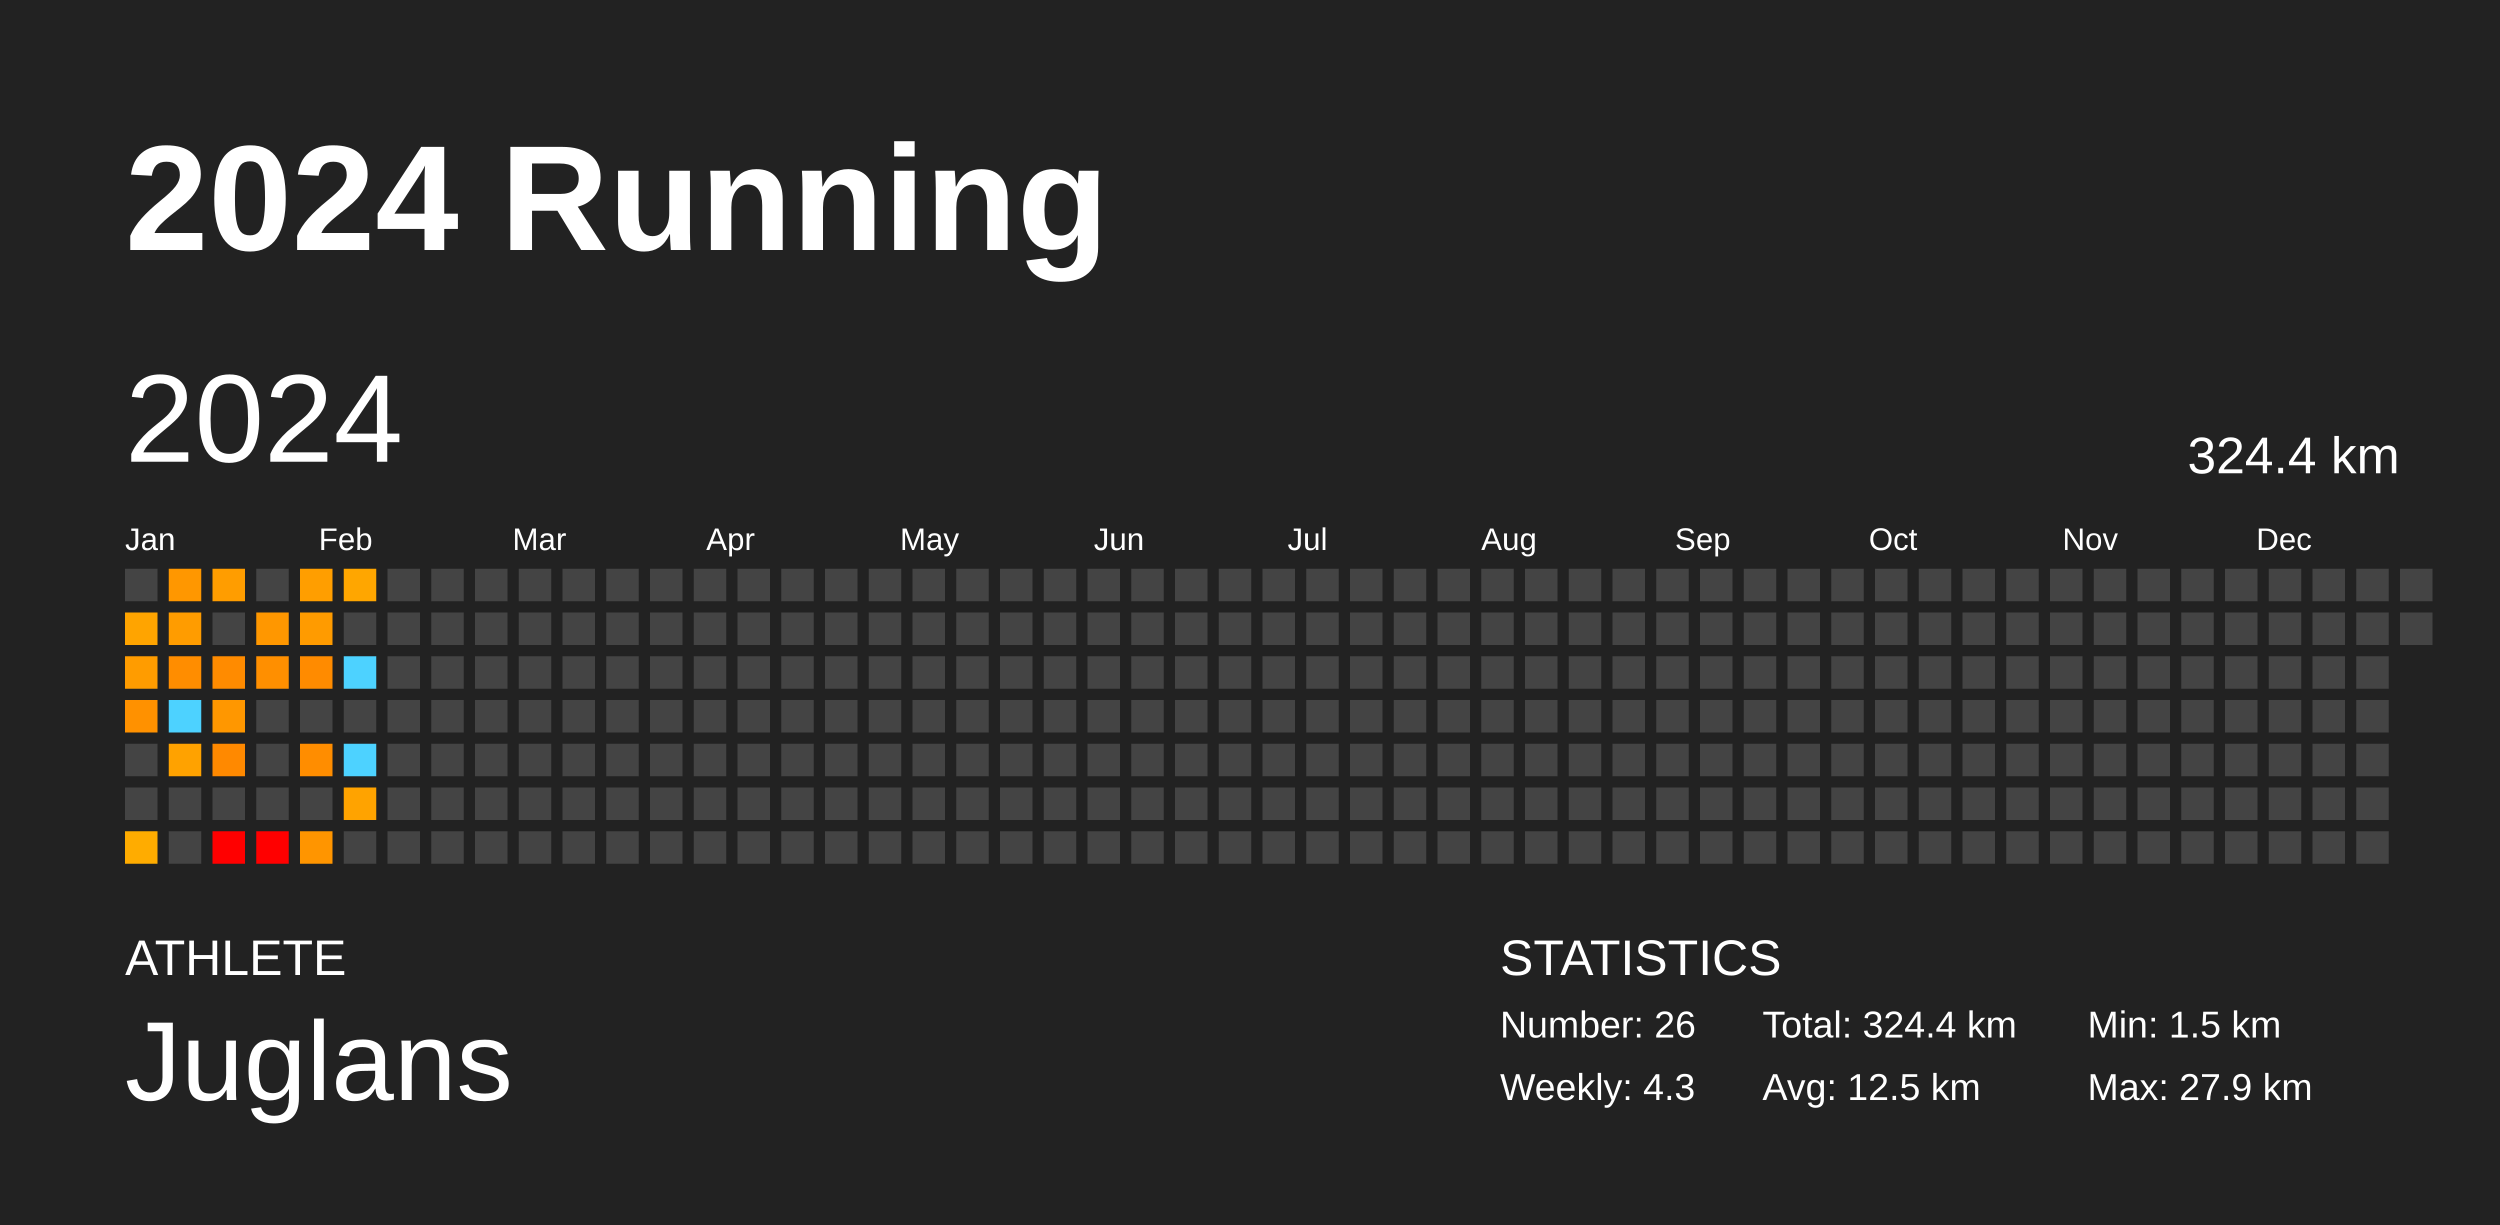
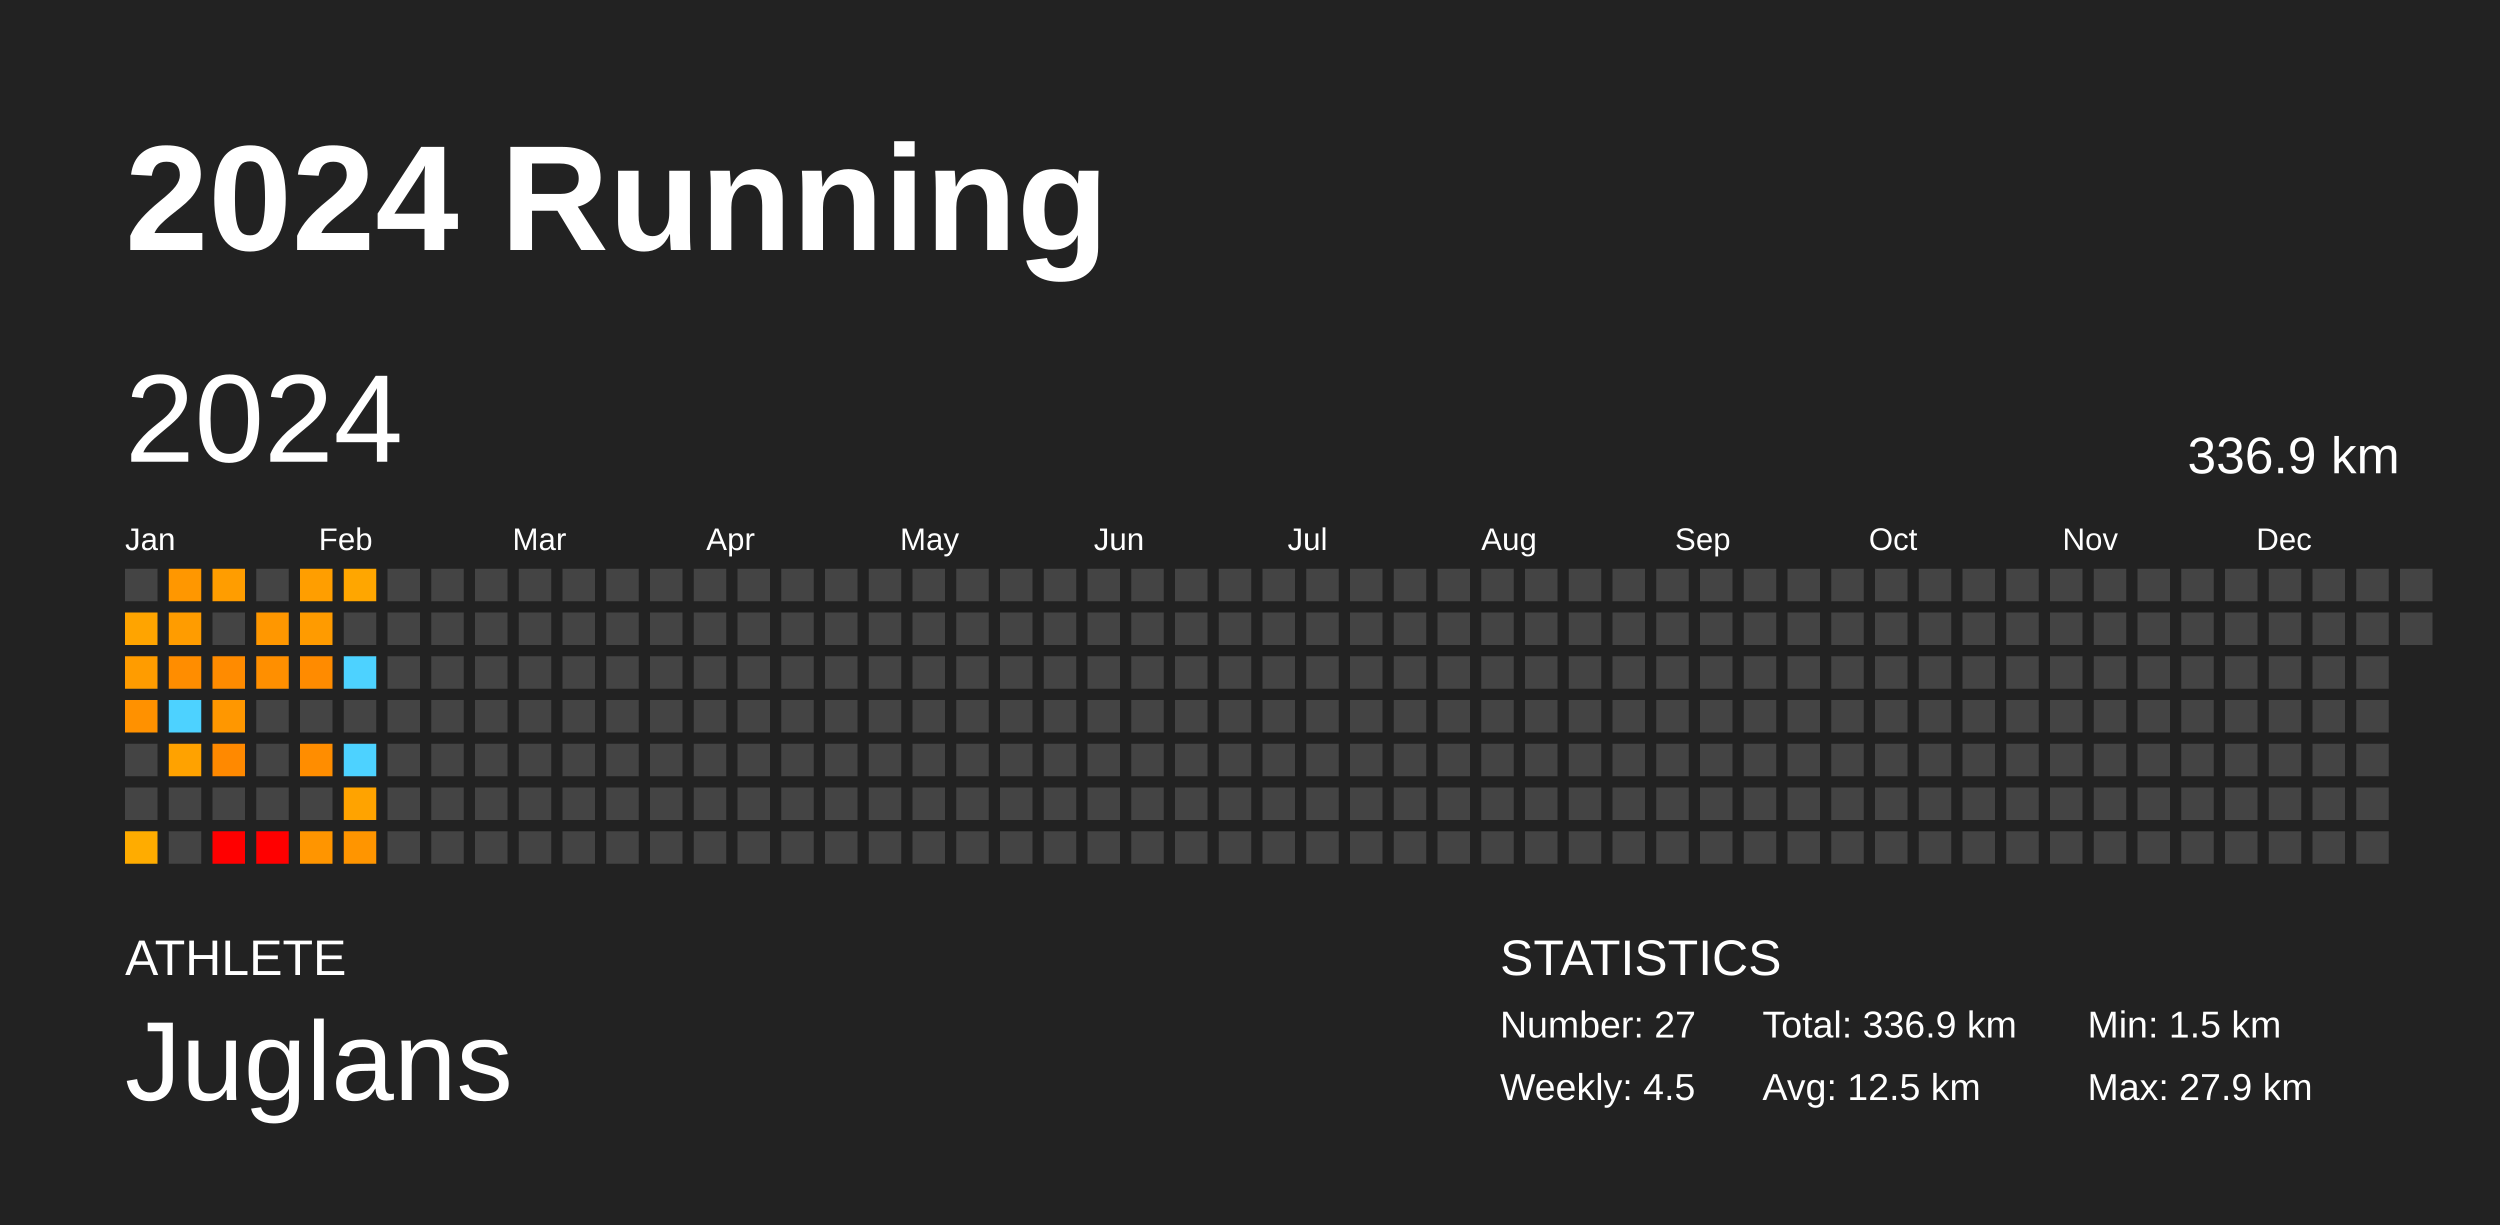
<svg xmlns="http://www.w3.org/2000/svg" baseProfile="full" height="98mm" version="1.1" viewBox="0,0,200,98" width="200mm">
  <defs />
  <rect fill="#222222" height="98" width="200" x="0" y="0" />
  <text fill="#FFFFFF" style="font-size:12px; font-family:Arial; font-weight:bold;" x="10" y="20">2024 Running</text>
  <text fill="#FFFFFF" style="font-size:4px; font-family:Arial" x="10" y="78">ATHLETE</text>
  <text fill="#FFFFFF" style="font-size:9px; font-family:Arial" x="10" y="88">Juglans</text>
  <text fill="#FFFFFF" style="font-size:4px; font-family:Arial" x="120" y="78">STATISTICS</text>
-   <text fill="#FFFFFF" style="font-size:3px; font-family:Arial" x="120" y="83">Number: 26</text>
-   <text fill="#FFFFFF" style="font-size:3px; font-family:Arial" x="120" y="88">Weekly: 4.3</text>
-   <text fill="#FFFFFF" style="font-size:3px; font-family:Arial" x="141" y="83">Total: 324.4 km</text>
+   <text fill="#FFFFFF" style="font-size:3px; font-family:Arial" x="120" y="83">Number: 27</text>
+   <text fill="#FFFFFF" style="font-size:3px; font-family:Arial" x="120" y="88">Weekly: 4.5</text>
+   <text fill="#FFFFFF" style="font-size:3px; font-family:Arial" x="141" y="83">Total: 336.9 km</text>
  <text fill="#FFFFFF" style="font-size:3px; font-family:Arial" x="141" y="88">Avg: 12.5 km</text>
  <text fill="#FFFFFF" style="font-size:3px; font-family:Arial" x="167" y="83">Min: 1.5 km</text>
  <text fill="#FFFFFF" style="font-size:3px; font-family:Arial" x="167" y="88">Max: 27.9 km</text>
  <text dominant-baseline="hanging" fill="#FFFFFF" style="font-size:10.0px; font-family:Arial;" x="10" y="30">2024</text>
-   <text dominant-baseline="hanging" fill="#FFFFFF" style="font-size:4.125px; font-family:Arial;" x="175" y="35">324.4 km</text>
+   <text dominant-baseline="hanging" fill="#FFFFFF" style="font-size:4.125px; font-family:Arial;" x="175" y="35">336.9 km</text>
  <text fill="#FFFFFF" style="font-size:2.5px; font-family:Arial" x="10.0" y="44">Jan</text>
  <text fill="#FFFFFF" style="font-size:2.5px; font-family:Arial" x="25.5" y="44">Feb</text>
  <text fill="#FFFFFF" style="font-size:2.5px; font-family:Arial" x="41.0" y="44">Mar</text>
  <text fill="#FFFFFF" style="font-size:2.5px; font-family:Arial" x="56.5" y="44">Apr</text>
  <text fill="#FFFFFF" style="font-size:2.5px; font-family:Arial" x="72.0" y="44">May</text>
  <text fill="#FFFFFF" style="font-size:2.5px; font-family:Arial" x="87.5" y="44">Jun</text>
  <text fill="#FFFFFF" style="font-size:2.5px; font-family:Arial" x="103.0" y="44">Jul</text>
  <text fill="#FFFFFF" style="font-size:2.5px; font-family:Arial" x="118.5" y="44">Aug</text>
  <text fill="#FFFFFF" style="font-size:2.5px; font-family:Arial" x="134.0" y="44">Sep</text>
  <text fill="#FFFFFF" style="font-size:2.5px; font-family:Arial" x="149.5" y="44">Oct</text>
  <text fill="#FFFFFF" style="font-size:2.5px; font-family:Arial" x="165.0" y="44">Nov</text>
  <text fill="#FFFFFF" style="font-size:2.5px; font-family:Arial" x="180.5" y="44">Dec</text>
  <rect fill="#444444" height="2.6" width="2.6" x="10.0" y="45.5" />
  <rect fill="#ffa400" height="2.6" width="2.6" x="10.0" y="49.0" />
  <rect fill="#ff9c00" height="2.6" width="2.6" x="10.0" y="52.5" />
  <rect fill="#ff9100" height="2.6" width="2.6" x="10.0" y="56.0" />
  <rect fill="#444444" height="2.6" width="2.6" x="10.0" y="59.5" />
  <rect fill="#444444" height="2.6" width="2.6" x="10.0" y="63.0" />
  <rect fill="#ffac00" height="2.6" width="2.6" x="10.0" y="66.5" />
  <rect fill="#ff9700" height="2.6" width="2.6" x="13.5" y="45.5" />
  <rect fill="#ff9c00" height="2.6" width="2.6" x="13.5" y="49.0" />
  <rect fill="#ff8d00" height="2.6" width="2.6" x="13.5" y="52.5" />
  <rect fill="#4dd2ff" height="2.6" width="2.6" x="13.5" y="56.0" />
  <rect fill="#ffa200" height="2.6" width="2.6" x="13.5" y="59.5" />
  <rect fill="#444444" height="2.6" width="2.6" x="13.5" y="63.0" />
  <rect fill="#444444" height="2.6" width="2.6" x="13.5" y="66.5" />
  <rect fill="#ff9d00" height="2.6" width="2.6" x="17.0" y="45.5" />
  <rect fill="#444444" height="2.6" width="2.6" x="17.0" y="49.0" />
  <rect fill="#ff8b00" height="2.6" width="2.6" x="17.0" y="52.5" />
  <rect fill="#ff9700" height="2.6" width="2.6" x="17.0" y="56.0" />
  <rect fill="#ff8900" height="2.6" width="2.6" x="17.0" y="59.5" />
  <rect fill="#444444" height="2.6" width="2.6" x="17.0" y="63.0" />
  <rect fill="red" height="2.6" width="2.6" x="17.0" y="66.5" />
  <rect fill="#444444" height="2.6" width="2.6" x="20.5" y="45.5" />
  <rect fill="#ff9700" height="2.6" width="2.6" x="20.5" y="49.0" />
  <rect fill="#ff8f00" height="2.6" width="2.6" x="20.5" y="52.5" />
  <rect fill="#444444" height="2.6" width="2.6" x="20.5" y="56.0" />
  <rect fill="#444444" height="2.6" width="2.6" x="20.5" y="59.5" />
  <rect fill="#444444" height="2.6" width="2.6" x="20.5" y="63.0" />
  <rect fill="red" height="2.6" width="2.6" x="20.5" y="66.5" />
  <rect fill="#ff9e00" height="2.6" width="2.6" x="24.0" y="45.5" />
  <rect fill="#ff9b00" height="2.6" width="2.6" x="24.0" y="49.0" />
  <rect fill="#ff8b00" height="2.6" width="2.6" x="24.0" y="52.5" />
  <rect fill="#444444" height="2.6" width="2.6" x="24.0" y="56.0" />
  <rect fill="#ff8d00" height="2.6" width="2.6" x="24.0" y="59.5" />
  <rect fill="#444444" height="2.6" width="2.6" x="24.0" y="63.0" />
  <rect fill="#ff9500" height="2.6" width="2.6" x="24.0" y="66.5" />
  <rect fill="#ffa600" height="2.6" width="2.6" x="27.5" y="45.5" />
  <rect fill="#444444" height="2.6" width="2.6" x="27.5" y="49.0" />
  <rect fill="#4dd2ff" height="2.6" width="2.6" x="27.5" y="52.5" />
  <rect fill="#444444" height="2.6" width="2.6" x="27.5" y="56.0" />
  <rect fill="#4dd2ff" height="2.6" width="2.6" x="27.5" y="59.5" />
  <rect fill="#ffa300" height="2.6" width="2.6" x="27.5" y="63.0" />
-   <rect fill="#444444" height="2.6" width="2.6" x="27.5" y="66.5" />
+   <rect fill="#ff9500" height="2.6" width="2.6" x="27.5" y="66.5" />
  <rect fill="#444444" height="2.6" width="2.6" x="31.0" y="45.5" />
  <rect fill="#444444" height="2.6" width="2.6" x="31.0" y="49.0" />
  <rect fill="#444444" height="2.6" width="2.6" x="31.0" y="52.5" />
  <rect fill="#444444" height="2.6" width="2.6" x="31.0" y="56.0" />
  <rect fill="#444444" height="2.6" width="2.6" x="31.0" y="59.5" />
  <rect fill="#444444" height="2.6" width="2.6" x="31.0" y="63.0" />
  <rect fill="#444444" height="2.6" width="2.6" x="31.0" y="66.5" />
  <rect fill="#444444" height="2.6" width="2.6" x="34.5" y="45.5" />
  <rect fill="#444444" height="2.6" width="2.6" x="34.5" y="49.0" />
  <rect fill="#444444" height="2.6" width="2.6" x="34.5" y="52.5" />
  <rect fill="#444444" height="2.6" width="2.6" x="34.5" y="56.0" />
  <rect fill="#444444" height="2.6" width="2.6" x="34.5" y="59.5" />
  <rect fill="#444444" height="2.6" width="2.6" x="34.5" y="63.0" />
  <rect fill="#444444" height="2.6" width="2.6" x="34.5" y="66.5" />
  <rect fill="#444444" height="2.6" width="2.6" x="38.0" y="45.5" />
  <rect fill="#444444" height="2.6" width="2.6" x="38.0" y="49.0" />
  <rect fill="#444444" height="2.6" width="2.6" x="38.0" y="52.5" />
  <rect fill="#444444" height="2.6" width="2.6" x="38.0" y="56.0" />
  <rect fill="#444444" height="2.6" width="2.6" x="38.0" y="59.5" />
  <rect fill="#444444" height="2.6" width="2.6" x="38.0" y="63.0" />
  <rect fill="#444444" height="2.6" width="2.6" x="38.0" y="66.5" />
  <rect fill="#444444" height="2.6" width="2.6" x="41.5" y="45.5" />
  <rect fill="#444444" height="2.6" width="2.6" x="41.5" y="49.0" />
  <rect fill="#444444" height="2.6" width="2.6" x="41.5" y="52.5" />
  <rect fill="#444444" height="2.6" width="2.6" x="41.5" y="56.0" />
  <rect fill="#444444" height="2.6" width="2.6" x="41.5" y="59.5" />
  <rect fill="#444444" height="2.6" width="2.6" x="41.5" y="63.0" />
  <rect fill="#444444" height="2.6" width="2.6" x="41.5" y="66.5" />
  <rect fill="#444444" height="2.6" width="2.6" x="45.0" y="45.5" />
  <rect fill="#444444" height="2.6" width="2.6" x="45.0" y="49.0" />
  <rect fill="#444444" height="2.6" width="2.6" x="45.0" y="52.5" />
  <rect fill="#444444" height="2.6" width="2.6" x="45.0" y="56.0" />
  <rect fill="#444444" height="2.6" width="2.6" x="45.0" y="59.5" />
  <rect fill="#444444" height="2.6" width="2.6" x="45.0" y="63.0" />
  <rect fill="#444444" height="2.6" width="2.6" x="45.0" y="66.5" />
  <rect fill="#444444" height="2.6" width="2.6" x="48.5" y="45.5" />
  <rect fill="#444444" height="2.6" width="2.6" x="48.5" y="49.0" />
  <rect fill="#444444" height="2.6" width="2.6" x="48.5" y="52.5" />
  <rect fill="#444444" height="2.6" width="2.6" x="48.5" y="56.0" />
  <rect fill="#444444" height="2.6" width="2.6" x="48.5" y="59.5" />
  <rect fill="#444444" height="2.6" width="2.6" x="48.5" y="63.0" />
  <rect fill="#444444" height="2.6" width="2.6" x="48.5" y="66.5" />
  <rect fill="#444444" height="2.6" width="2.6" x="52.0" y="45.5" />
  <rect fill="#444444" height="2.6" width="2.6" x="52.0" y="49.0" />
  <rect fill="#444444" height="2.6" width="2.6" x="52.0" y="52.5" />
  <rect fill="#444444" height="2.6" width="2.6" x="52.0" y="56.0" />
  <rect fill="#444444" height="2.6" width="2.6" x="52.0" y="59.5" />
  <rect fill="#444444" height="2.6" width="2.6" x="52.0" y="63.0" />
  <rect fill="#444444" height="2.6" width="2.6" x="52.0" y="66.5" />
  <rect fill="#444444" height="2.6" width="2.6" x="55.5" y="45.5" />
  <rect fill="#444444" height="2.6" width="2.6" x="55.5" y="49.0" />
  <rect fill="#444444" height="2.6" width="2.6" x="55.5" y="52.5" />
  <rect fill="#444444" height="2.6" width="2.6" x="55.5" y="56.0" />
  <rect fill="#444444" height="2.6" width="2.6" x="55.5" y="59.5" />
  <rect fill="#444444" height="2.6" width="2.6" x="55.5" y="63.0" />
  <rect fill="#444444" height="2.6" width="2.6" x="55.5" y="66.5" />
  <rect fill="#444444" height="2.6" width="2.6" x="59.0" y="45.5" />
  <rect fill="#444444" height="2.6" width="2.6" x="59.0" y="49.0" />
  <rect fill="#444444" height="2.6" width="2.6" x="59.0" y="52.5" />
  <rect fill="#444444" height="2.6" width="2.6" x="59.0" y="56.0" />
  <rect fill="#444444" height="2.6" width="2.6" x="59.0" y="59.5" />
  <rect fill="#444444" height="2.6" width="2.6" x="59.0" y="63.0" />
  <rect fill="#444444" height="2.6" width="2.6" x="59.0" y="66.5" />
  <rect fill="#444444" height="2.6" width="2.6" x="62.5" y="45.5" />
  <rect fill="#444444" height="2.6" width="2.6" x="62.5" y="49.0" />
  <rect fill="#444444" height="2.6" width="2.6" x="62.5" y="52.5" />
  <rect fill="#444444" height="2.6" width="2.6" x="62.5" y="56.0" />
  <rect fill="#444444" height="2.6" width="2.6" x="62.5" y="59.5" />
  <rect fill="#444444" height="2.6" width="2.6" x="62.5" y="63.0" />
  <rect fill="#444444" height="2.6" width="2.6" x="62.5" y="66.5" />
  <rect fill="#444444" height="2.6" width="2.6" x="66.0" y="45.5" />
  <rect fill="#444444" height="2.6" width="2.6" x="66.0" y="49.0" />
  <rect fill="#444444" height="2.6" width="2.6" x="66.0" y="52.5" />
  <rect fill="#444444" height="2.6" width="2.6" x="66.0" y="56.0" />
  <rect fill="#444444" height="2.6" width="2.6" x="66.0" y="59.5" />
  <rect fill="#444444" height="2.6" width="2.6" x="66.0" y="63.0" />
  <rect fill="#444444" height="2.6" width="2.6" x="66.0" y="66.5" />
  <rect fill="#444444" height="2.6" width="2.6" x="69.5" y="45.5" />
  <rect fill="#444444" height="2.6" width="2.6" x="69.5" y="49.0" />
  <rect fill="#444444" height="2.6" width="2.6" x="69.5" y="52.5" />
  <rect fill="#444444" height="2.6" width="2.6" x="69.5" y="56.0" />
  <rect fill="#444444" height="2.6" width="2.6" x="69.5" y="59.5" />
  <rect fill="#444444" height="2.6" width="2.6" x="69.5" y="63.0" />
  <rect fill="#444444" height="2.6" width="2.6" x="69.5" y="66.5" />
  <rect fill="#444444" height="2.6" width="2.6" x="73.0" y="45.5" />
  <rect fill="#444444" height="2.6" width="2.6" x="73.0" y="49.0" />
  <rect fill="#444444" height="2.6" width="2.6" x="73.0" y="52.5" />
  <rect fill="#444444" height="2.6" width="2.6" x="73.0" y="56.0" />
  <rect fill="#444444" height="2.6" width="2.6" x="73.0" y="59.5" />
  <rect fill="#444444" height="2.6" width="2.6" x="73.0" y="63.0" />
  <rect fill="#444444" height="2.6" width="2.6" x="73.0" y="66.5" />
  <rect fill="#444444" height="2.6" width="2.6" x="76.5" y="45.5" />
  <rect fill="#444444" height="2.6" width="2.6" x="76.5" y="49.0" />
  <rect fill="#444444" height="2.6" width="2.6" x="76.5" y="52.5" />
  <rect fill="#444444" height="2.6" width="2.6" x="76.5" y="56.0" />
  <rect fill="#444444" height="2.6" width="2.6" x="76.5" y="59.5" />
  <rect fill="#444444" height="2.6" width="2.6" x="76.5" y="63.0" />
  <rect fill="#444444" height="2.6" width="2.6" x="76.5" y="66.5" />
  <rect fill="#444444" height="2.6" width="2.6" x="80.0" y="45.5" />
  <rect fill="#444444" height="2.6" width="2.6" x="80.0" y="49.0" />
  <rect fill="#444444" height="2.6" width="2.6" x="80.0" y="52.5" />
  <rect fill="#444444" height="2.6" width="2.6" x="80.0" y="56.0" />
  <rect fill="#444444" height="2.6" width="2.6" x="80.0" y="59.5" />
  <rect fill="#444444" height="2.6" width="2.6" x="80.0" y="63.0" />
  <rect fill="#444444" height="2.6" width="2.6" x="80.0" y="66.5" />
  <rect fill="#444444" height="2.6" width="2.6" x="83.5" y="45.5" />
  <rect fill="#444444" height="2.6" width="2.6" x="83.5" y="49.0" />
  <rect fill="#444444" height="2.6" width="2.6" x="83.5" y="52.5" />
  <rect fill="#444444" height="2.6" width="2.6" x="83.5" y="56.0" />
  <rect fill="#444444" height="2.6" width="2.6" x="83.5" y="59.5" />
  <rect fill="#444444" height="2.6" width="2.6" x="83.5" y="63.0" />
  <rect fill="#444444" height="2.6" width="2.6" x="83.5" y="66.5" />
  <rect fill="#444444" height="2.6" width="2.6" x="87.0" y="45.5" />
  <rect fill="#444444" height="2.6" width="2.6" x="87.0" y="49.0" />
  <rect fill="#444444" height="2.6" width="2.6" x="87.0" y="52.5" />
  <rect fill="#444444" height="2.6" width="2.6" x="87.0" y="56.0" />
  <rect fill="#444444" height="2.6" width="2.6" x="87.0" y="59.5" />
  <rect fill="#444444" height="2.6" width="2.6" x="87.0" y="63.0" />
  <rect fill="#444444" height="2.6" width="2.6" x="87.0" y="66.5" />
  <rect fill="#444444" height="2.6" width="2.6" x="90.5" y="45.5" />
  <rect fill="#444444" height="2.6" width="2.6" x="90.5" y="49.0" />
  <rect fill="#444444" height="2.6" width="2.6" x="90.5" y="52.5" />
  <rect fill="#444444" height="2.6" width="2.6" x="90.5" y="56.0" />
  <rect fill="#444444" height="2.6" width="2.6" x="90.5" y="59.5" />
  <rect fill="#444444" height="2.6" width="2.6" x="90.5" y="63.0" />
  <rect fill="#444444" height="2.6" width="2.6" x="90.5" y="66.5" />
  <rect fill="#444444" height="2.6" width="2.6" x="94.0" y="45.5" />
  <rect fill="#444444" height="2.6" width="2.6" x="94.0" y="49.0" />
  <rect fill="#444444" height="2.6" width="2.6" x="94.0" y="52.5" />
  <rect fill="#444444" height="2.6" width="2.6" x="94.0" y="56.0" />
  <rect fill="#444444" height="2.6" width="2.6" x="94.0" y="59.5" />
  <rect fill="#444444" height="2.6" width="2.6" x="94.0" y="63.0" />
  <rect fill="#444444" height="2.6" width="2.6" x="94.0" y="66.5" />
  <rect fill="#444444" height="2.6" width="2.6" x="97.5" y="45.5" />
  <rect fill="#444444" height="2.6" width="2.6" x="97.5" y="49.0" />
  <rect fill="#444444" height="2.6" width="2.6" x="97.5" y="52.5" />
  <rect fill="#444444" height="2.6" width="2.6" x="97.5" y="56.0" />
  <rect fill="#444444" height="2.6" width="2.6" x="97.5" y="59.5" />
  <rect fill="#444444" height="2.6" width="2.6" x="97.5" y="63.0" />
  <rect fill="#444444" height="2.6" width="2.6" x="97.5" y="66.5" />
  <rect fill="#444444" height="2.6" width="2.6" x="101.0" y="45.5" />
  <rect fill="#444444" height="2.6" width="2.6" x="101.0" y="49.0" />
  <rect fill="#444444" height="2.6" width="2.6" x="101.0" y="52.5" />
  <rect fill="#444444" height="2.6" width="2.6" x="101.0" y="56.0" />
  <rect fill="#444444" height="2.6" width="2.6" x="101.0" y="59.5" />
  <rect fill="#444444" height="2.6" width="2.6" x="101.0" y="63.0" />
  <rect fill="#444444" height="2.6" width="2.6" x="101.0" y="66.5" />
  <rect fill="#444444" height="2.6" width="2.6" x="104.5" y="45.5" />
  <rect fill="#444444" height="2.6" width="2.6" x="104.5" y="49.0" />
  <rect fill="#444444" height="2.6" width="2.6" x="104.5" y="52.5" />
  <rect fill="#444444" height="2.6" width="2.6" x="104.5" y="56.0" />
  <rect fill="#444444" height="2.6" width="2.6" x="104.5" y="59.5" />
  <rect fill="#444444" height="2.6" width="2.6" x="104.5" y="63.0" />
  <rect fill="#444444" height="2.6" width="2.6" x="104.5" y="66.5" />
  <rect fill="#444444" height="2.6" width="2.6" x="108.0" y="45.5" />
  <rect fill="#444444" height="2.6" width="2.6" x="108.0" y="49.0" />
  <rect fill="#444444" height="2.6" width="2.6" x="108.0" y="52.5" />
  <rect fill="#444444" height="2.6" width="2.6" x="108.0" y="56.0" />
  <rect fill="#444444" height="2.6" width="2.6" x="108.0" y="59.5" />
  <rect fill="#444444" height="2.6" width="2.6" x="108.0" y="63.0" />
  <rect fill="#444444" height="2.6" width="2.6" x="108.0" y="66.5" />
  <rect fill="#444444" height="2.6" width="2.6" x="111.5" y="45.5" />
  <rect fill="#444444" height="2.6" width="2.6" x="111.5" y="49.0" />
  <rect fill="#444444" height="2.6" width="2.6" x="111.5" y="52.5" />
  <rect fill="#444444" height="2.6" width="2.6" x="111.5" y="56.0" />
  <rect fill="#444444" height="2.6" width="2.6" x="111.5" y="59.5" />
  <rect fill="#444444" height="2.6" width="2.6" x="111.5" y="63.0" />
  <rect fill="#444444" height="2.6" width="2.6" x="111.5" y="66.5" />
  <rect fill="#444444" height="2.6" width="2.6" x="115.0" y="45.5" />
  <rect fill="#444444" height="2.6" width="2.6" x="115.0" y="49.0" />
  <rect fill="#444444" height="2.6" width="2.6" x="115.0" y="52.5" />
  <rect fill="#444444" height="2.6" width="2.6" x="115.0" y="56.0" />
  <rect fill="#444444" height="2.6" width="2.6" x="115.0" y="59.5" />
  <rect fill="#444444" height="2.6" width="2.6" x="115.0" y="63.0" />
  <rect fill="#444444" height="2.6" width="2.6" x="115.0" y="66.5" />
  <rect fill="#444444" height="2.6" width="2.6" x="118.5" y="45.5" />
  <rect fill="#444444" height="2.6" width="2.6" x="118.5" y="49.0" />
  <rect fill="#444444" height="2.6" width="2.6" x="118.5" y="52.5" />
  <rect fill="#444444" height="2.6" width="2.6" x="118.5" y="56.0" />
  <rect fill="#444444" height="2.6" width="2.6" x="118.5" y="59.5" />
  <rect fill="#444444" height="2.6" width="2.6" x="118.5" y="63.0" />
  <rect fill="#444444" height="2.6" width="2.6" x="118.5" y="66.5" />
  <rect fill="#444444" height="2.6" width="2.6" x="122.0" y="45.5" />
  <rect fill="#444444" height="2.6" width="2.6" x="122.0" y="49.0" />
  <rect fill="#444444" height="2.6" width="2.6" x="122.0" y="52.5" />
  <rect fill="#444444" height="2.6" width="2.6" x="122.0" y="56.0" />
  <rect fill="#444444" height="2.6" width="2.6" x="122.0" y="59.5" />
  <rect fill="#444444" height="2.6" width="2.6" x="122.0" y="63.0" />
  <rect fill="#444444" height="2.6" width="2.6" x="122.0" y="66.5" />
  <rect fill="#444444" height="2.6" width="2.6" x="125.5" y="45.5" />
  <rect fill="#444444" height="2.6" width="2.6" x="125.5" y="49.0" />
  <rect fill="#444444" height="2.6" width="2.6" x="125.5" y="52.5" />
  <rect fill="#444444" height="2.6" width="2.6" x="125.5" y="56.0" />
  <rect fill="#444444" height="2.6" width="2.6" x="125.5" y="59.5" />
  <rect fill="#444444" height="2.6" width="2.6" x="125.5" y="63.0" />
  <rect fill="#444444" height="2.6" width="2.6" x="125.5" y="66.5" />
  <rect fill="#444444" height="2.6" width="2.6" x="129.0" y="45.5" />
  <rect fill="#444444" height="2.6" width="2.6" x="129.0" y="49.0" />
  <rect fill="#444444" height="2.6" width="2.6" x="129.0" y="52.5" />
  <rect fill="#444444" height="2.6" width="2.6" x="129.0" y="56.0" />
  <rect fill="#444444" height="2.6" width="2.6" x="129.0" y="59.5" />
  <rect fill="#444444" height="2.6" width="2.6" x="129.0" y="63.0" />
  <rect fill="#444444" height="2.6" width="2.6" x="129.0" y="66.5" />
  <rect fill="#444444" height="2.6" width="2.6" x="132.5" y="45.5" />
  <rect fill="#444444" height="2.6" width="2.6" x="132.5" y="49.0" />
  <rect fill="#444444" height="2.6" width="2.6" x="132.5" y="52.5" />
  <rect fill="#444444" height="2.6" width="2.6" x="132.5" y="56.0" />
  <rect fill="#444444" height="2.6" width="2.6" x="132.5" y="59.5" />
  <rect fill="#444444" height="2.6" width="2.6" x="132.5" y="63.0" />
  <rect fill="#444444" height="2.6" width="2.6" x="132.5" y="66.5" />
  <rect fill="#444444" height="2.6" width="2.6" x="136.0" y="45.5" />
  <rect fill="#444444" height="2.6" width="2.6" x="136.0" y="49.0" />
  <rect fill="#444444" height="2.6" width="2.6" x="136.0" y="52.5" />
  <rect fill="#444444" height="2.6" width="2.6" x="136.0" y="56.0" />
  <rect fill="#444444" height="2.6" width="2.6" x="136.0" y="59.5" />
  <rect fill="#444444" height="2.6" width="2.6" x="136.0" y="63.0" />
  <rect fill="#444444" height="2.6" width="2.6" x="136.0" y="66.5" />
  <rect fill="#444444" height="2.6" width="2.6" x="139.5" y="45.5" />
  <rect fill="#444444" height="2.6" width="2.6" x="139.5" y="49.0" />
  <rect fill="#444444" height="2.6" width="2.6" x="139.5" y="52.5" />
  <rect fill="#444444" height="2.6" width="2.6" x="139.5" y="56.0" />
  <rect fill="#444444" height="2.6" width="2.6" x="139.5" y="59.5" />
  <rect fill="#444444" height="2.6" width="2.6" x="139.5" y="63.0" />
  <rect fill="#444444" height="2.6" width="2.6" x="139.5" y="66.5" />
  <rect fill="#444444" height="2.6" width="2.6" x="143.0" y="45.5" />
  <rect fill="#444444" height="2.6" width="2.6" x="143.0" y="49.0" />
  <rect fill="#444444" height="2.6" width="2.6" x="143.0" y="52.5" />
  <rect fill="#444444" height="2.6" width="2.6" x="143.0" y="56.0" />
  <rect fill="#444444" height="2.6" width="2.6" x="143.0" y="59.5" />
  <rect fill="#444444" height="2.6" width="2.6" x="143.0" y="63.0" />
  <rect fill="#444444" height="2.6" width="2.6" x="143.0" y="66.5" />
  <rect fill="#444444" height="2.6" width="2.6" x="146.5" y="45.5" />
  <rect fill="#444444" height="2.6" width="2.6" x="146.5" y="49.0" />
  <rect fill="#444444" height="2.6" width="2.6" x="146.5" y="52.5" />
  <rect fill="#444444" height="2.6" width="2.6" x="146.5" y="56.0" />
  <rect fill="#444444" height="2.6" width="2.6" x="146.5" y="59.5" />
  <rect fill="#444444" height="2.6" width="2.6" x="146.5" y="63.0" />
  <rect fill="#444444" height="2.6" width="2.6" x="146.5" y="66.5" />
  <rect fill="#444444" height="2.6" width="2.6" x="150.0" y="45.5" />
  <rect fill="#444444" height="2.6" width="2.6" x="150.0" y="49.0" />
  <rect fill="#444444" height="2.6" width="2.6" x="150.0" y="52.5" />
  <rect fill="#444444" height="2.6" width="2.6" x="150.0" y="56.0" />
  <rect fill="#444444" height="2.6" width="2.6" x="150.0" y="59.5" />
  <rect fill="#444444" height="2.6" width="2.6" x="150.0" y="63.0" />
  <rect fill="#444444" height="2.6" width="2.6" x="150.0" y="66.5" />
  <rect fill="#444444" height="2.6" width="2.6" x="153.5" y="45.5" />
  <rect fill="#444444" height="2.6" width="2.6" x="153.5" y="49.0" />
  <rect fill="#444444" height="2.6" width="2.6" x="153.5" y="52.5" />
  <rect fill="#444444" height="2.6" width="2.6" x="153.5" y="56.0" />
  <rect fill="#444444" height="2.6" width="2.6" x="153.5" y="59.5" />
  <rect fill="#444444" height="2.6" width="2.6" x="153.5" y="63.0" />
  <rect fill="#444444" height="2.6" width="2.6" x="153.5" y="66.5" />
  <rect fill="#444444" height="2.6" width="2.6" x="157.0" y="45.5" />
  <rect fill="#444444" height="2.6" width="2.6" x="157.0" y="49.0" />
  <rect fill="#444444" height="2.6" width="2.6" x="157.0" y="52.5" />
  <rect fill="#444444" height="2.6" width="2.6" x="157.0" y="56.0" />
  <rect fill="#444444" height="2.6" width="2.6" x="157.0" y="59.5" />
  <rect fill="#444444" height="2.6" width="2.6" x="157.0" y="63.0" />
  <rect fill="#444444" height="2.6" width="2.6" x="157.0" y="66.5" />
  <rect fill="#444444" height="2.6" width="2.6" x="160.5" y="45.5" />
  <rect fill="#444444" height="2.6" width="2.6" x="160.5" y="49.0" />
  <rect fill="#444444" height="2.6" width="2.6" x="160.5" y="52.5" />
  <rect fill="#444444" height="2.6" width="2.6" x="160.5" y="56.0" />
  <rect fill="#444444" height="2.6" width="2.6" x="160.5" y="59.5" />
  <rect fill="#444444" height="2.6" width="2.6" x="160.5" y="63.0" />
  <rect fill="#444444" height="2.6" width="2.6" x="160.5" y="66.5" />
  <rect fill="#444444" height="2.6" width="2.6" x="164.0" y="45.5" />
  <rect fill="#444444" height="2.6" width="2.6" x="164.0" y="49.0" />
  <rect fill="#444444" height="2.6" width="2.6" x="164.0" y="52.5" />
  <rect fill="#444444" height="2.6" width="2.6" x="164.0" y="56.0" />
  <rect fill="#444444" height="2.6" width="2.6" x="164.0" y="59.5" />
  <rect fill="#444444" height="2.6" width="2.6" x="164.0" y="63.0" />
  <rect fill="#444444" height="2.6" width="2.6" x="164.0" y="66.5" />
  <rect fill="#444444" height="2.6" width="2.6" x="167.5" y="45.5" />
  <rect fill="#444444" height="2.6" width="2.6" x="167.5" y="49.0" />
  <rect fill="#444444" height="2.6" width="2.6" x="167.5" y="52.5" />
  <rect fill="#444444" height="2.6" width="2.6" x="167.5" y="56.0" />
  <rect fill="#444444" height="2.6" width="2.6" x="167.5" y="59.5" />
  <rect fill="#444444" height="2.6" width="2.6" x="167.5" y="63.0" />
  <rect fill="#444444" height="2.6" width="2.6" x="167.5" y="66.5" />
  <rect fill="#444444" height="2.6" width="2.6" x="171.0" y="45.5" />
  <rect fill="#444444" height="2.6" width="2.6" x="171.0" y="49.0" />
  <rect fill="#444444" height="2.6" width="2.6" x="171.0" y="52.5" />
  <rect fill="#444444" height="2.6" width="2.6" x="171.0" y="56.0" />
  <rect fill="#444444" height="2.6" width="2.6" x="171.0" y="59.5" />
  <rect fill="#444444" height="2.6" width="2.6" x="171.0" y="63.0" />
  <rect fill="#444444" height="2.6" width="2.6" x="171.0" y="66.5" />
  <rect fill="#444444" height="2.6" width="2.6" x="174.5" y="45.5" />
  <rect fill="#444444" height="2.6" width="2.6" x="174.5" y="49.0" />
  <rect fill="#444444" height="2.6" width="2.6" x="174.5" y="52.5" />
  <rect fill="#444444" height="2.6" width="2.6" x="174.5" y="56.0" />
  <rect fill="#444444" height="2.6" width="2.6" x="174.5" y="59.5" />
  <rect fill="#444444" height="2.6" width="2.6" x="174.5" y="63.0" />
  <rect fill="#444444" height="2.6" width="2.6" x="174.5" y="66.5" />
  <rect fill="#444444" height="2.6" width="2.6" x="178.0" y="45.5" />
  <rect fill="#444444" height="2.6" width="2.6" x="178.0" y="49.0" />
  <rect fill="#444444" height="2.6" width="2.6" x="178.0" y="52.5" />
  <rect fill="#444444" height="2.6" width="2.6" x="178.0" y="56.0" />
  <rect fill="#444444" height="2.6" width="2.6" x="178.0" y="59.5" />
  <rect fill="#444444" height="2.6" width="2.6" x="178.0" y="63.0" />
  <rect fill="#444444" height="2.6" width="2.6" x="178.0" y="66.5" />
  <rect fill="#444444" height="2.6" width="2.6" x="181.5" y="45.5" />
  <rect fill="#444444" height="2.6" width="2.6" x="181.5" y="49.0" />
  <rect fill="#444444" height="2.6" width="2.6" x="181.5" y="52.5" />
  <rect fill="#444444" height="2.6" width="2.6" x="181.5" y="56.0" />
  <rect fill="#444444" height="2.6" width="2.6" x="181.5" y="59.5" />
  <rect fill="#444444" height="2.6" width="2.6" x="181.5" y="63.0" />
  <rect fill="#444444" height="2.6" width="2.6" x="181.5" y="66.5" />
  <rect fill="#444444" height="2.6" width="2.6" x="185.0" y="45.5" />
  <rect fill="#444444" height="2.6" width="2.6" x="185.0" y="49.0" />
  <rect fill="#444444" height="2.6" width="2.6" x="185.0" y="52.5" />
  <rect fill="#444444" height="2.6" width="2.6" x="185.0" y="56.0" />
  <rect fill="#444444" height="2.6" width="2.6" x="185.0" y="59.5" />
  <rect fill="#444444" height="2.6" width="2.6" x="185.0" y="63.0" />
  <rect fill="#444444" height="2.6" width="2.6" x="185.0" y="66.5" />
  <rect fill="#444444" height="2.6" width="2.6" x="188.5" y="45.5" />
  <rect fill="#444444" height="2.6" width="2.6" x="188.5" y="49.0" />
  <rect fill="#444444" height="2.6" width="2.6" x="188.5" y="52.5" />
  <rect fill="#444444" height="2.6" width="2.6" x="188.5" y="56.0" />
  <rect fill="#444444" height="2.6" width="2.6" x="188.5" y="59.5" />
  <rect fill="#444444" height="2.6" width="2.6" x="188.5" y="63.0" />
  <rect fill="#444444" height="2.6" width="2.6" x="188.5" y="66.5" />
  <rect fill="#444444" height="2.6" width="2.6" x="192.0" y="45.5" />
  <rect fill="#444444" height="2.6" width="2.6" x="192.0" y="49.0" />
</svg>
